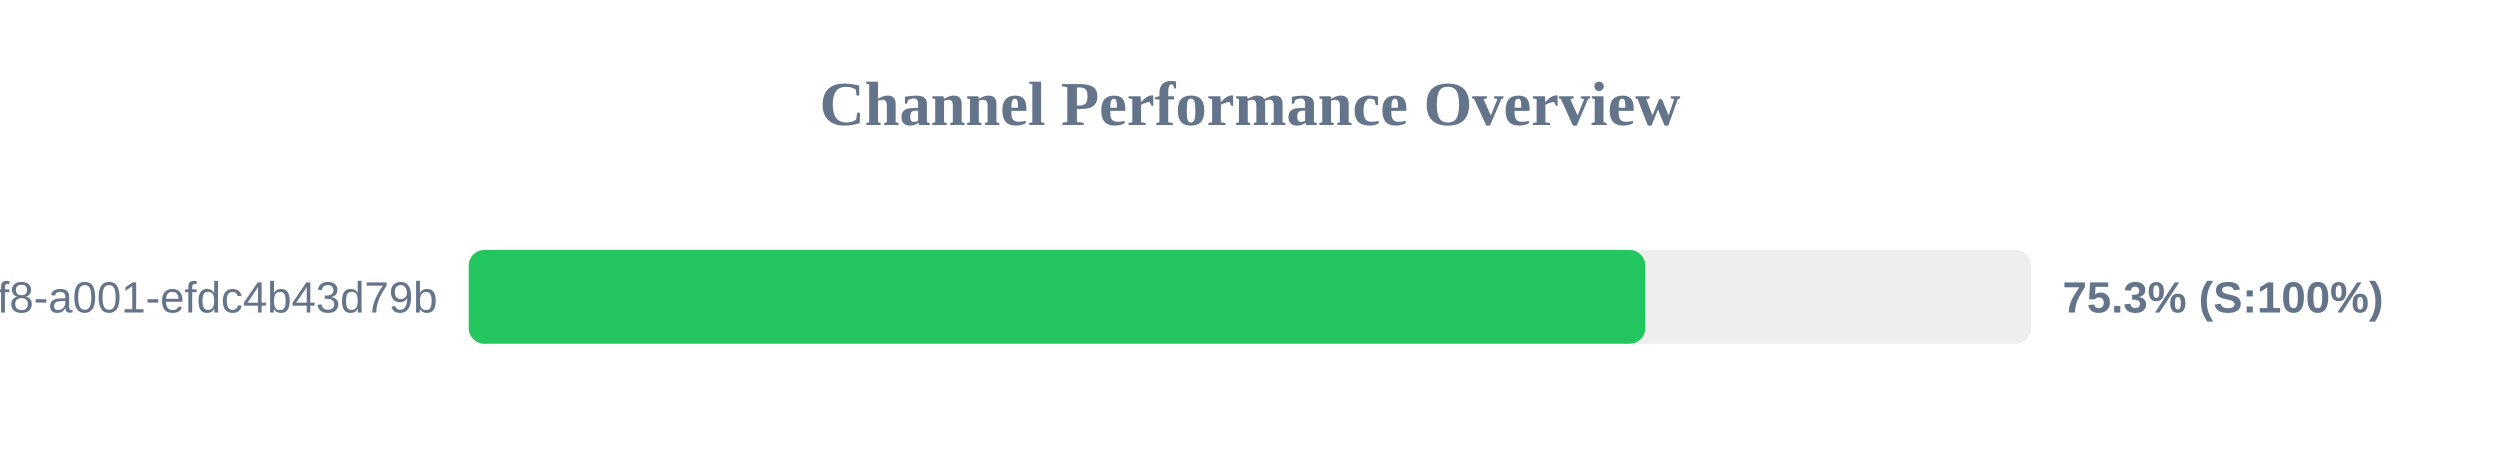
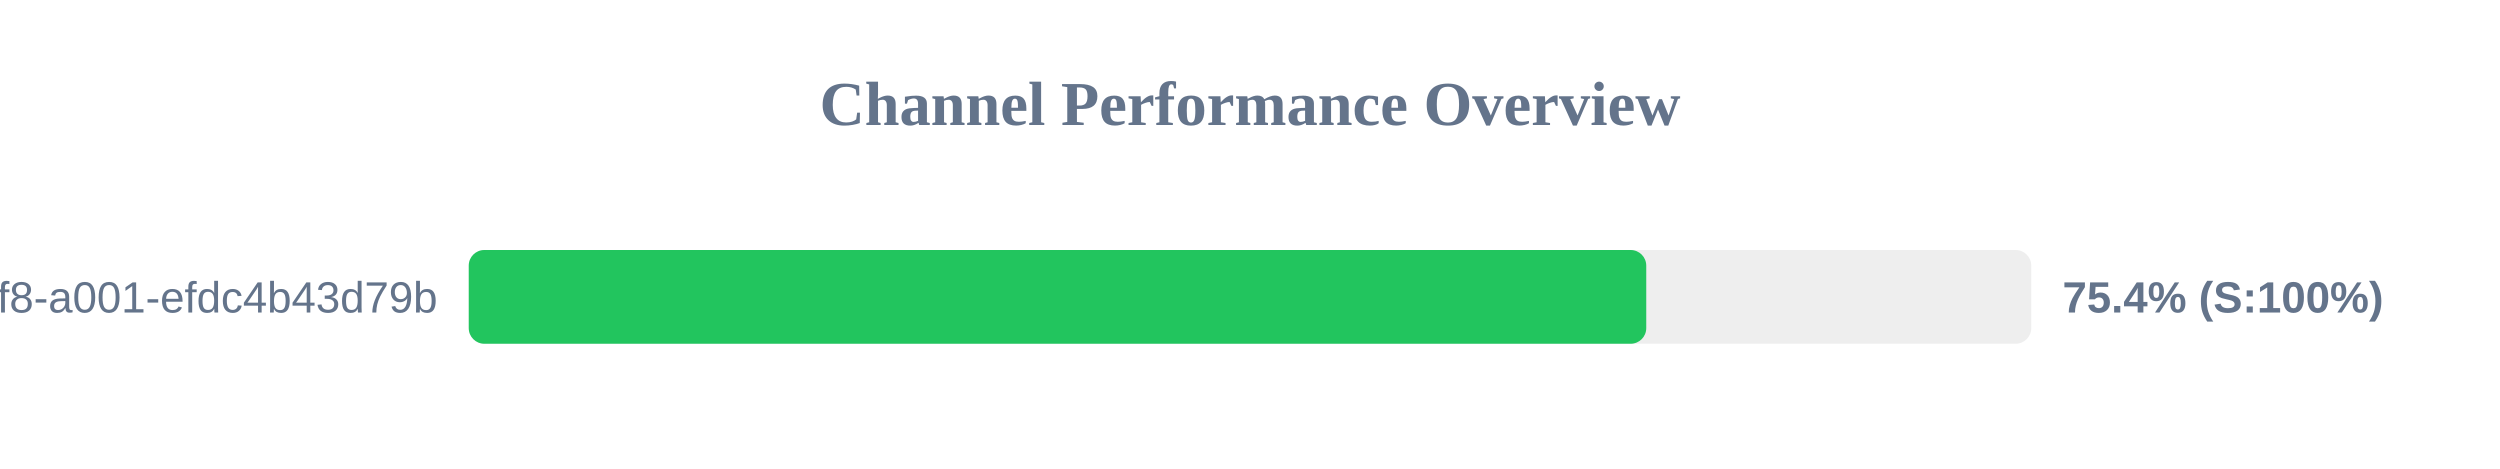
<svg xmlns="http://www.w3.org/2000/svg" width="800" height="150" version="1.1">
  <style>
        .row { font: 14px Arial; fill: #64748b; }
        .score { font: bold 14px Arial; fill: #64748b; }
    </style>
  <text x="400" y="40" text-anchor="middle" font-size="20px" font-weight="bold" fill="#64748b">Channel Performance Overview</text>
  <rect x="150" y="80" width="500" height="30" fill="#eee" rx="5" />
-   <rect x="150" y="80" width="376.5" height="30" fill="#22c55e" rx="5" />
+   <rect x="150" y="80" width="376.8" height="30" fill="#22c55e" rx="5" />
  <text x="140" y="100" text-anchor="end" class="row">?uuid=1fdb6b30-5371-4ff8-a001-efdc4b43d79b</text>
-   <text x="660" y="100" text-anchor="start" class="score">75.3% (S:100%)</text>
+   <text x="660" y="100" text-anchor="start" class="score">75.4% (S:100%)</text>
</svg>
